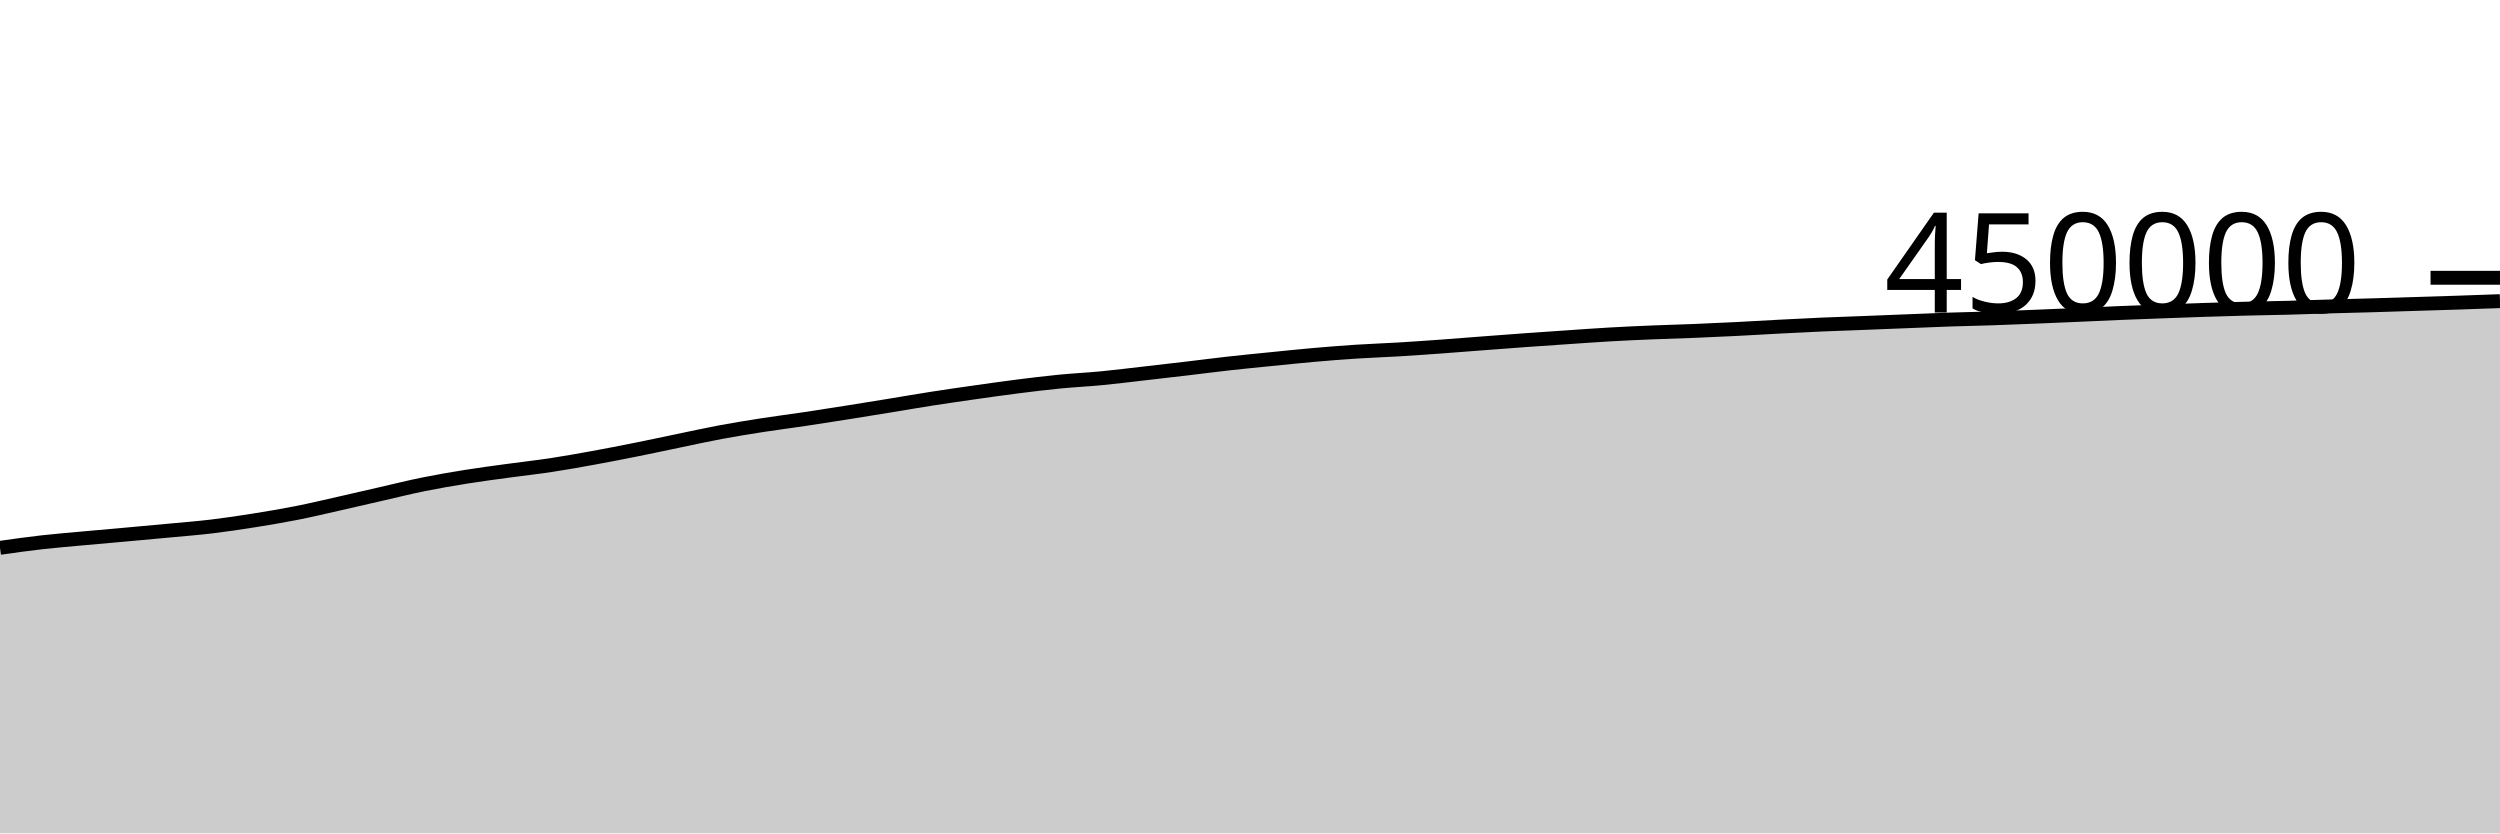
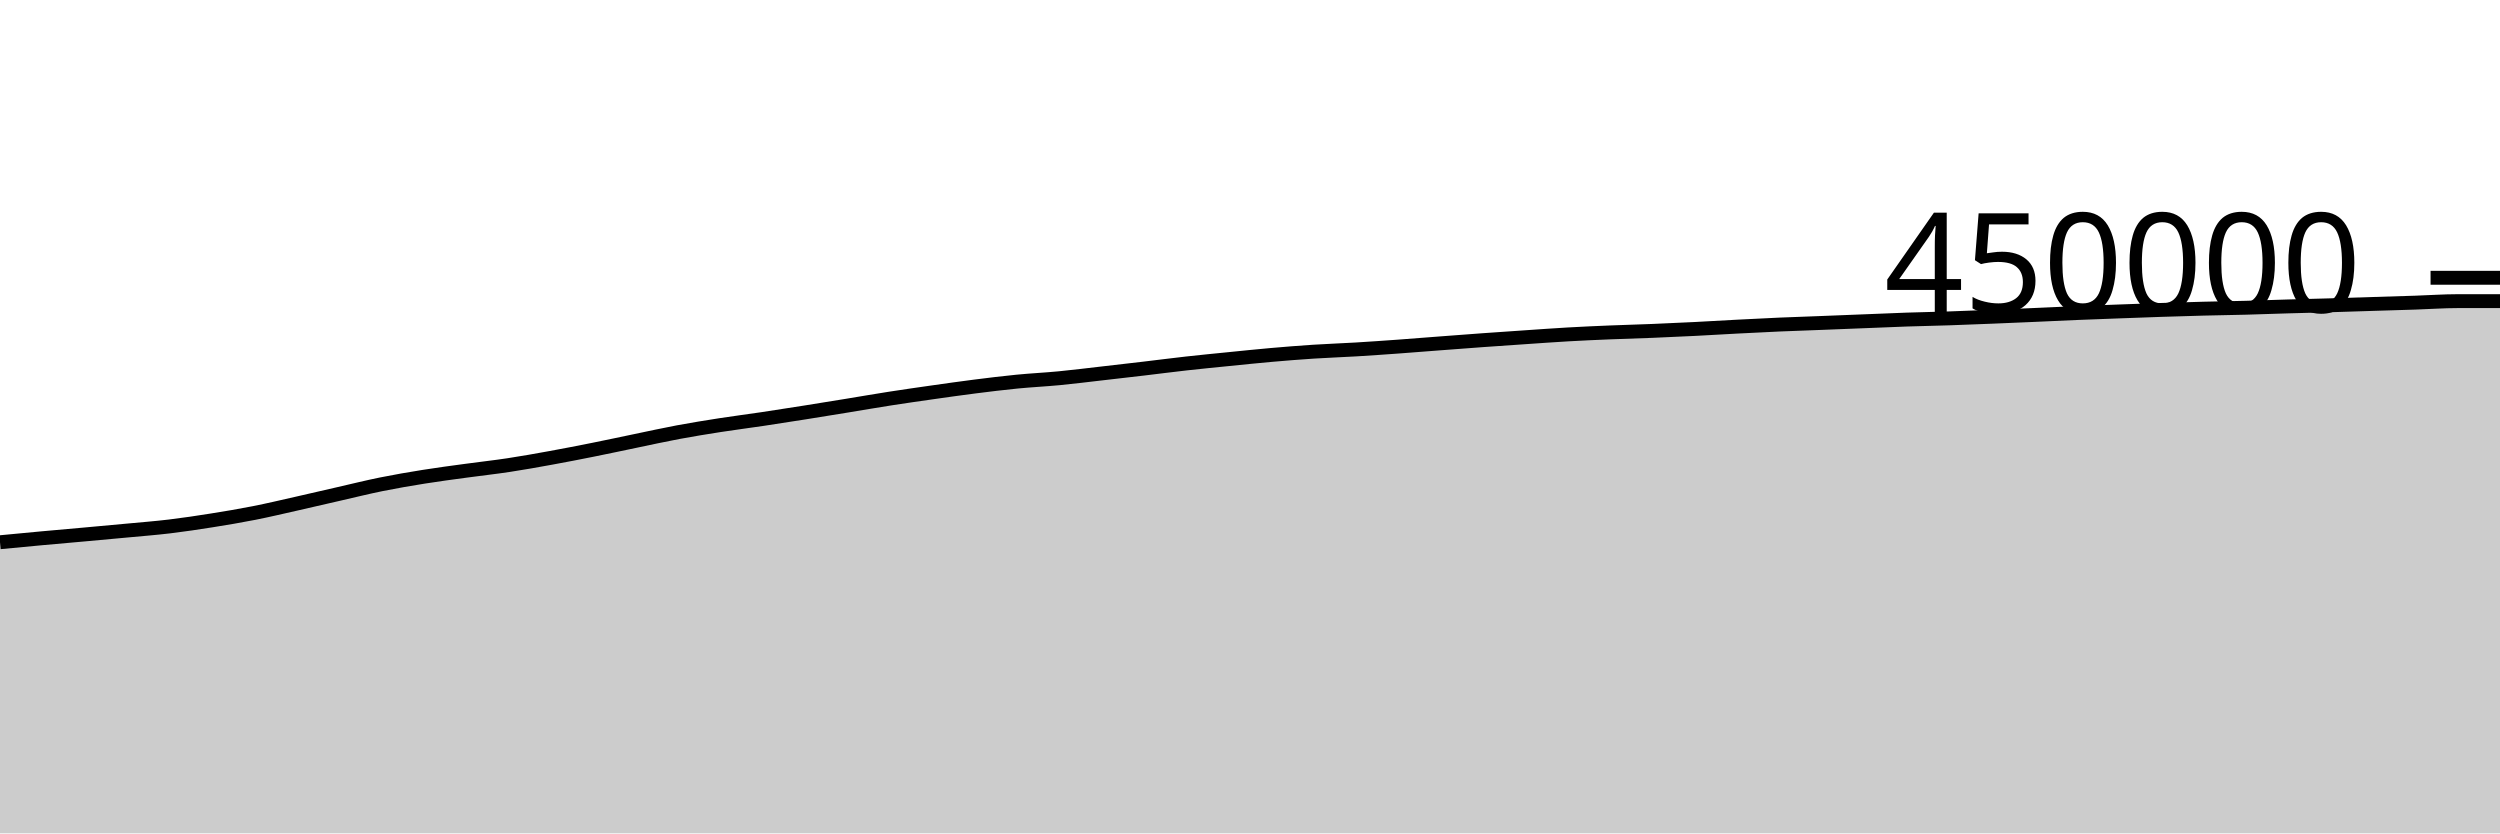
<svg xmlns="http://www.w3.org/2000/svg" viewBox="0 0 180 60">
  <g transform="translate(0,20)">
-     <path class="area" fill="rgba(0, 0, 0, 0.2)" d="M0,19.443C1.017,19.299,2.034,19.156,3.051,19.041C4.068,18.926,5.085,18.846,6.102,18.752C7.119,18.659,8.136,18.572,9.153,18.48C10.169,18.388,11.186,18.296,12.203,18.2C13.22,18.104,14.237,18.026,15.254,17.904C16.271,17.782,17.288,17.629,18.305,17.467C19.322,17.305,20.339,17.135,21.356,16.934C22.373,16.733,23.39,16.49,24.407,16.261C25.424,16.032,26.441,15.792,27.458,15.56C28.475,15.328,29.492,15.074,30.508,14.868C31.525,14.662,32.542,14.489,33.559,14.326C34.576,14.163,35.593,14.031,36.61,13.892C37.627,13.752,38.644,13.642,39.661,13.488C40.678,13.334,41.695,13.151,42.712,12.966C43.729,12.781,44.746,12.583,45.763,12.379C46.78,12.176,47.797,11.955,48.814,11.745C49.831,11.535,50.847,11.308,51.864,11.118C52.881,10.928,53.898,10.765,54.915,10.606C55.932,10.448,56.949,10.32,57.966,10.168C58.983,10.017,60,9.857,61.017,9.695C62.034,9.534,63.051,9.368,64.068,9.202C65.085,9.036,66.102,8.858,67.119,8.7C68.136,8.541,69.153,8.396,70.169,8.251C71.186,8.107,72.203,7.961,73.22,7.832C74.237,7.703,75.254,7.577,76.271,7.477C77.288,7.377,78.305,7.33,79.322,7.232C80.339,7.134,81.356,7.005,82.373,6.889C83.39,6.773,84.407,6.656,85.424,6.536C86.441,6.416,87.458,6.282,88.475,6.169C89.492,6.055,90.508,5.957,91.525,5.855C92.542,5.753,93.559,5.646,94.576,5.557C95.593,5.468,96.61,5.386,97.627,5.32C98.644,5.254,99.661,5.221,100.678,5.16C101.695,5.099,102.712,5.027,103.729,4.954C104.746,4.88,105.763,4.797,106.78,4.72C107.797,4.643,108.814,4.564,109.831,4.491C110.847,4.418,111.864,4.349,112.881,4.28C113.898,4.211,114.915,4.136,115.932,4.078C116.949,4.02,117.966,3.975,118.983,3.933C120,3.89,121.017,3.866,122.034,3.824C123.051,3.783,124.068,3.736,125.085,3.685C126.102,3.634,127.119,3.57,128.136,3.517C129.153,3.464,130.169,3.411,131.186,3.367C132.203,3.322,133.22,3.291,134.237,3.251C135.254,3.212,136.271,3.17,137.288,3.13C138.305,3.09,139.322,3.043,140.339,3.009C141.356,2.974,142.373,2.957,143.39,2.923C144.407,2.889,145.424,2.848,146.441,2.807C147.458,2.766,148.475,2.722,149.492,2.678C150.508,2.634,151.525,2.583,152.542,2.541C153.559,2.499,154.576,2.463,155.593,2.425C156.61,2.387,157.627,2.349,158.644,2.315C159.661,2.282,160.678,2.25,161.695,2.224C162.712,2.197,163.729,2.185,164.746,2.158C165.763,2.131,166.78,2.091,167.797,2.062C168.814,2.032,169.831,2.009,170.847,1.98C171.864,1.95,172.881,1.916,173.898,1.884C174.915,1.853,175.932,1.824,176.949,1.79C177.966,1.757,178.983,1.719,180,1.682L180,40C178.983,40,177.966,40,176.949,40C175.932,40,174.915,40,173.898,40C172.881,40,171.864,40,170.847,40C169.831,40,168.814,40,167.797,40C166.78,40,165.763,40,164.746,40C163.729,40,162.712,40,161.695,40C160.678,40,159.661,40,158.644,40C157.627,40,156.61,40,155.593,40C154.576,40,153.559,40,152.542,40C151.525,40,150.508,40,149.492,40C148.475,40,147.458,40,146.441,40C145.424,40,144.407,40,143.39,40C142.373,40,141.356,40,140.339,40C139.322,40,138.305,40,137.288,40C136.271,40,135.254,40,134.237,40C133.22,40,132.203,40,131.186,40C130.169,40,129.153,40,128.136,40C127.119,40,126.102,40,125.085,40C124.068,40,123.051,40,122.034,40C121.017,40,120,40,118.983,40C117.966,40,116.949,40,115.932,40C114.915,40,113.898,40,112.881,40C111.864,40,110.847,40,109.831,40C108.814,40,107.797,40,106.78,40C105.763,40,104.746,40,103.729,40C102.712,40,101.695,40,100.678,40C99.661,40,98.644,40,97.627,40C96.61,40,95.593,40,94.576,40C93.559,40,92.542,40,91.525,40C90.508,40,89.492,40,88.475,40C87.458,40,86.441,40,85.424,40C84.407,40,83.39,40,82.373,40C81.356,40,80.339,40,79.322,40C78.305,40,77.288,40,76.271,40C75.254,40,74.237,40,73.22,40C72.203,40,71.186,40,70.169,40C69.153,40,68.136,40,67.119,40C66.102,40,65.085,40,64.068,40C63.051,40,62.034,40,61.017,40C60,40,58.983,40,57.966,40C56.949,40,55.932,40,54.915,40C53.898,40,52.881,40,51.864,40C50.847,40,49.831,40,48.814,40C47.797,40,46.78,40,45.763,40C44.746,40,43.729,40,42.712,40C41.695,40,40.678,40,39.661,40C38.644,40,37.627,40,36.61,40C35.593,40,34.576,40,33.559,40C32.542,40,31.525,40,30.508,40C29.492,40,28.475,40,27.458,40C26.441,40,25.424,40,24.407,40C23.39,40,22.373,40,21.356,40C20.339,40,19.322,40,18.305,40C17.288,40,16.271,40,15.254,40C14.237,40,13.22,40,12.203,40C11.186,40,10.169,40,9.153,40C8.136,40,7.119,40,6.102,40C5.085,40,4.068,40,3.051,40C2.034,40,1.017,40,0,40Z" />
-     <path class="line" stroke="black" fill="none" d="M0,19.443C1.017,19.299,2.034,19.156,3.051,19.041C4.068,18.926,5.085,18.846,6.102,18.752C7.119,18.659,8.136,18.572,9.153,18.48C10.169,18.388,11.186,18.296,12.203,18.2C13.22,18.104,14.237,18.026,15.254,17.904C16.271,17.782,17.288,17.629,18.305,17.467C19.322,17.305,20.339,17.135,21.356,16.934C22.373,16.733,23.39,16.49,24.407,16.261C25.424,16.032,26.441,15.792,27.458,15.56C28.475,15.328,29.492,15.074,30.508,14.868C31.525,14.662,32.542,14.489,33.559,14.326C34.576,14.163,35.593,14.031,36.61,13.892C37.627,13.752,38.644,13.642,39.661,13.488C40.678,13.334,41.695,13.151,42.712,12.966C43.729,12.781,44.746,12.583,45.763,12.379C46.78,12.176,47.797,11.955,48.814,11.745C49.831,11.535,50.847,11.308,51.864,11.118C52.881,10.928,53.898,10.765,54.915,10.606C55.932,10.448,56.949,10.32,57.966,10.168C58.983,10.017,60,9.857,61.017,9.695C62.034,9.534,63.051,9.368,64.068,9.202C65.085,9.036,66.102,8.858,67.119,8.7C68.136,8.541,69.153,8.396,70.169,8.251C71.186,8.107,72.203,7.961,73.22,7.832C74.237,7.703,75.254,7.577,76.271,7.477C77.288,7.377,78.305,7.33,79.322,7.232C80.339,7.134,81.356,7.005,82.373,6.889C83.39,6.773,84.407,6.656,85.424,6.536C86.441,6.416,87.458,6.282,88.475,6.169C89.492,6.055,90.508,5.957,91.525,5.855C92.542,5.753,93.559,5.646,94.576,5.557C95.593,5.468,96.61,5.386,97.627,5.32C98.644,5.254,99.661,5.221,100.678,5.16C101.695,5.099,102.712,5.027,103.729,4.954C104.746,4.88,105.763,4.797,106.78,4.72C107.797,4.643,108.814,4.564,109.831,4.491C110.847,4.418,111.864,4.349,112.881,4.28C113.898,4.211,114.915,4.136,115.932,4.078C116.949,4.02,117.966,3.975,118.983,3.933C120,3.89,121.017,3.866,122.034,3.824C123.051,3.783,124.068,3.736,125.085,3.685C126.102,3.634,127.119,3.57,128.136,3.517C129.153,3.464,130.169,3.411,131.186,3.367C132.203,3.322,133.22,3.291,134.237,3.251C135.254,3.212,136.271,3.17,137.288,3.13C138.305,3.09,139.322,3.043,140.339,3.009C141.356,2.974,142.373,2.957,143.39,2.923C144.407,2.889,145.424,2.848,146.441,2.807C147.458,2.766,148.475,2.722,149.492,2.678C150.508,2.634,151.525,2.583,152.542,2.541C153.559,2.499,154.576,2.463,155.593,2.425C156.61,2.387,157.627,2.349,158.644,2.315C159.661,2.282,160.678,2.25,161.695,2.224C162.712,2.197,163.729,2.185,164.746,2.158C165.763,2.131,166.78,2.091,167.797,2.062C168.814,2.032,169.831,2.009,170.847,1.98C171.864,1.95,172.881,1.916,173.898,1.884C174.915,1.853,175.932,1.824,176.949,1.79C177.966,1.757,178.983,1.719,180,1.682" />
+     <path class="area" fill="rgba(0, 0, 0, 0.2)" d="M0,19.041C1.017,18.943,2.034,18.846,3.051,18.752C4.068,18.659,5.085,18.572,6.102,18.48C7.119,18.388,8.136,18.296,9.153,18.2C10.169,18.104,11.186,18.026,12.203,17.904C13.22,17.782,14.237,17.629,15.254,17.467C16.271,17.305,17.288,17.135,18.305,16.934C19.322,16.733,20.339,16.49,21.356,16.261C22.373,16.032,23.39,15.792,24.407,15.56C25.424,15.328,26.441,15.074,27.458,14.868C28.475,14.662,29.492,14.489,30.508,14.326C31.525,14.163,32.542,14.031,33.559,13.892C34.576,13.752,35.593,13.642,36.61,13.488C37.627,13.334,38.644,13.151,39.661,12.966C40.678,12.781,41.695,12.583,42.712,12.379C43.729,12.176,44.746,11.955,45.763,11.745C46.78,11.535,47.797,11.308,48.814,11.118C49.831,10.928,50.847,10.765,51.864,10.606C52.881,10.448,53.898,10.32,54.915,10.168C55.932,10.017,56.949,9.857,57.966,9.695C58.983,9.534,60,9.368,61.017,9.202C62.034,9.036,63.051,8.858,64.068,8.7C65.085,8.541,66.102,8.396,67.119,8.251C68.136,8.107,69.153,7.961,70.169,7.832C71.186,7.703,72.203,7.577,73.22,7.477C74.237,7.377,75.254,7.33,76.271,7.232C77.288,7.134,78.305,7.005,79.322,6.889C80.339,6.773,81.356,6.656,82.373,6.536C83.39,6.416,84.407,6.282,85.424,6.169C86.441,6.055,87.458,5.957,88.475,5.855C89.492,5.753,90.508,5.646,91.525,5.557C92.542,5.468,93.559,5.386,94.576,5.32C95.593,5.254,96.61,5.221,97.627,5.16C98.644,5.099,99.661,5.027,100.678,4.954C101.695,4.88,102.712,4.797,103.729,4.72C104.746,4.643,105.763,4.564,106.78,4.491C107.797,4.418,108.814,4.349,109.831,4.28C110.847,4.211,111.864,4.136,112.881,4.078C113.898,4.02,114.915,3.975,115.932,3.933C116.949,3.89,117.966,3.866,118.983,3.824C120,3.783,121.017,3.736,122.034,3.685C123.051,3.634,124.068,3.57,125.085,3.517C126.102,3.464,127.119,3.411,128.136,3.367C129.153,3.322,130.169,3.291,131.186,3.251C132.203,3.212,133.22,3.17,134.237,3.13C135.254,3.09,136.271,3.043,137.288,3.009C138.305,2.974,139.322,2.957,140.339,2.923C141.356,2.889,142.373,2.848,143.39,2.807C144.407,2.766,145.424,2.722,146.441,2.678C147.458,2.634,148.475,2.583,149.492,2.541C150.508,2.499,151.525,2.463,152.542,2.425C153.559,2.387,154.576,2.349,155.593,2.315C156.61,2.282,157.627,2.25,158.644,2.224C159.661,2.197,160.678,2.185,161.695,2.158C162.712,2.131,163.729,2.091,164.746,2.062C165.763,2.032,166.78,2.009,167.797,1.98C168.814,1.95,169.831,1.916,170.847,1.884C171.864,1.853,172.881,1.824,173.898,1.79C174.915,1.757,175.932,1.683,176.949,1.682C177.966,1.681,178.983,1.681,180,1.681L180,40C178.983,40,177.966,40,176.949,40C175.932,40,174.915,40,173.898,40C172.881,40,171.864,40,170.847,40C169.831,40,168.814,40,167.797,40C166.78,40,165.763,40,164.746,40C163.729,40,162.712,40,161.695,40C160.678,40,159.661,40,158.644,40C157.627,40,156.61,40,155.593,40C154.576,40,153.559,40,152.542,40C151.525,40,150.508,40,149.492,40C148.475,40,147.458,40,146.441,40C145.424,40,144.407,40,143.39,40C142.373,40,141.356,40,140.339,40C139.322,40,138.305,40,137.288,40C136.271,40,135.254,40,134.237,40C133.22,40,132.203,40,131.186,40C130.169,40,129.153,40,128.136,40C127.119,40,126.102,40,125.085,40C124.068,40,123.051,40,122.034,40C121.017,40,120,40,118.983,40C117.966,40,116.949,40,115.932,40C114.915,40,113.898,40,112.881,40C111.864,40,110.847,40,109.831,40C108.814,40,107.797,40,106.78,40C105.763,40,104.746,40,103.729,40C102.712,40,101.695,40,100.678,40C99.661,40,98.644,40,97.627,40C96.61,40,95.593,40,94.576,40C93.559,40,92.542,40,91.525,40C90.508,40,89.492,40,88.475,40C87.458,40,86.441,40,85.424,40C84.407,40,83.39,40,82.373,40C81.356,40,80.339,40,79.322,40C78.305,40,77.288,40,76.271,40C75.254,40,74.237,40,73.22,40C72.203,40,71.186,40,70.169,40C69.153,40,68.136,40,67.119,40C66.102,40,65.085,40,64.068,40C63.051,40,62.034,40,61.017,40C60,40,58.983,40,57.966,40C56.949,40,55.932,40,54.915,40C53.898,40,52.881,40,51.864,40C50.847,40,49.831,40,48.814,40C47.797,40,46.78,40,45.763,40C44.746,40,43.729,40,42.712,40C41.695,40,40.678,40,39.661,40C38.644,40,37.627,40,36.61,40C35.593,40,34.576,40,33.559,40C32.542,40,31.525,40,30.508,40C29.492,40,28.475,40,27.458,40C26.441,40,25.424,40,24.407,40C23.39,40,22.373,40,21.356,40C20.339,40,19.322,40,18.305,40C17.288,40,16.271,40,15.254,40C14.237,40,13.22,40,12.203,40C11.186,40,10.169,40,9.153,40C8.136,40,7.119,40,6.102,40C5.085,40,4.068,40,3.051,40C2.034,40,1.017,40,0,40Z" />
+     <path class="line" stroke="black" fill="none" d="M0,19.041C1.017,18.943,2.034,18.846,3.051,18.752C4.068,18.659,5.085,18.572,6.102,18.48C7.119,18.388,8.136,18.296,9.153,18.2C10.169,18.104,11.186,18.026,12.203,17.904C13.22,17.782,14.237,17.629,15.254,17.467C16.271,17.305,17.288,17.135,18.305,16.934C19.322,16.733,20.339,16.49,21.356,16.261C22.373,16.032,23.39,15.792,24.407,15.56C25.424,15.328,26.441,15.074,27.458,14.868C28.475,14.662,29.492,14.489,30.508,14.326C31.525,14.163,32.542,14.031,33.559,13.892C34.576,13.752,35.593,13.642,36.61,13.488C37.627,13.334,38.644,13.151,39.661,12.966C40.678,12.781,41.695,12.583,42.712,12.379C43.729,12.176,44.746,11.955,45.763,11.745C46.78,11.535,47.797,11.308,48.814,11.118C49.831,10.928,50.847,10.765,51.864,10.606C52.881,10.448,53.898,10.32,54.915,10.168C55.932,10.017,56.949,9.857,57.966,9.695C58.983,9.534,60,9.368,61.017,9.202C62.034,9.036,63.051,8.858,64.068,8.7C65.085,8.541,66.102,8.396,67.119,8.251C68.136,8.107,69.153,7.961,70.169,7.832C71.186,7.703,72.203,7.577,73.22,7.477C74.237,7.377,75.254,7.33,76.271,7.232C77.288,7.134,78.305,7.005,79.322,6.889C80.339,6.773,81.356,6.656,82.373,6.536C83.39,6.416,84.407,6.282,85.424,6.169C86.441,6.055,87.458,5.957,88.475,5.855C89.492,5.753,90.508,5.646,91.525,5.557C92.542,5.468,93.559,5.386,94.576,5.32C95.593,5.254,96.61,5.221,97.627,5.16C98.644,5.099,99.661,5.027,100.678,4.954C101.695,4.88,102.712,4.797,103.729,4.72C104.746,4.643,105.763,4.564,106.78,4.491C107.797,4.418,108.814,4.349,109.831,4.28C110.847,4.211,111.864,4.136,112.881,4.078C113.898,4.02,114.915,3.975,115.932,3.933C116.949,3.89,117.966,3.866,118.983,3.824C120,3.783,121.017,3.736,122.034,3.685C123.051,3.634,124.068,3.57,125.085,3.517C126.102,3.464,127.119,3.411,128.136,3.367C129.153,3.322,130.169,3.291,131.186,3.251C132.203,3.212,133.22,3.17,134.237,3.13C135.254,3.09,136.271,3.043,137.288,3.009C138.305,2.974,139.322,2.957,140.339,2.923C141.356,2.889,142.373,2.848,143.39,2.807C144.407,2.766,145.424,2.722,146.441,2.678C147.458,2.634,148.475,2.583,149.492,2.541C150.508,2.499,151.525,2.463,152.542,2.425C153.559,2.387,154.576,2.349,155.593,2.315C156.61,2.282,157.627,2.25,158.644,2.224C159.661,2.197,160.678,2.185,161.695,2.158C162.712,2.131,163.729,2.091,164.746,2.062C165.763,2.032,166.78,2.009,167.797,1.98C168.814,1.95,169.831,1.916,170.847,1.884C171.864,1.853,172.881,1.824,173.898,1.79C174.915,1.757,175.932,1.683,176.949,1.682C177.966,1.681,178.983,1.681,180,1.681" />
    <path class="axis-ceiling" stroke-width="1" stroke="black" fill="none" d="M175,0L180,0" />
    <text class="axis-ceiling-label" font-family="sans-serif" text-anchor="end" font-size="10px" x="170" y="2.5">450000</text>
  </g>
</svg>
